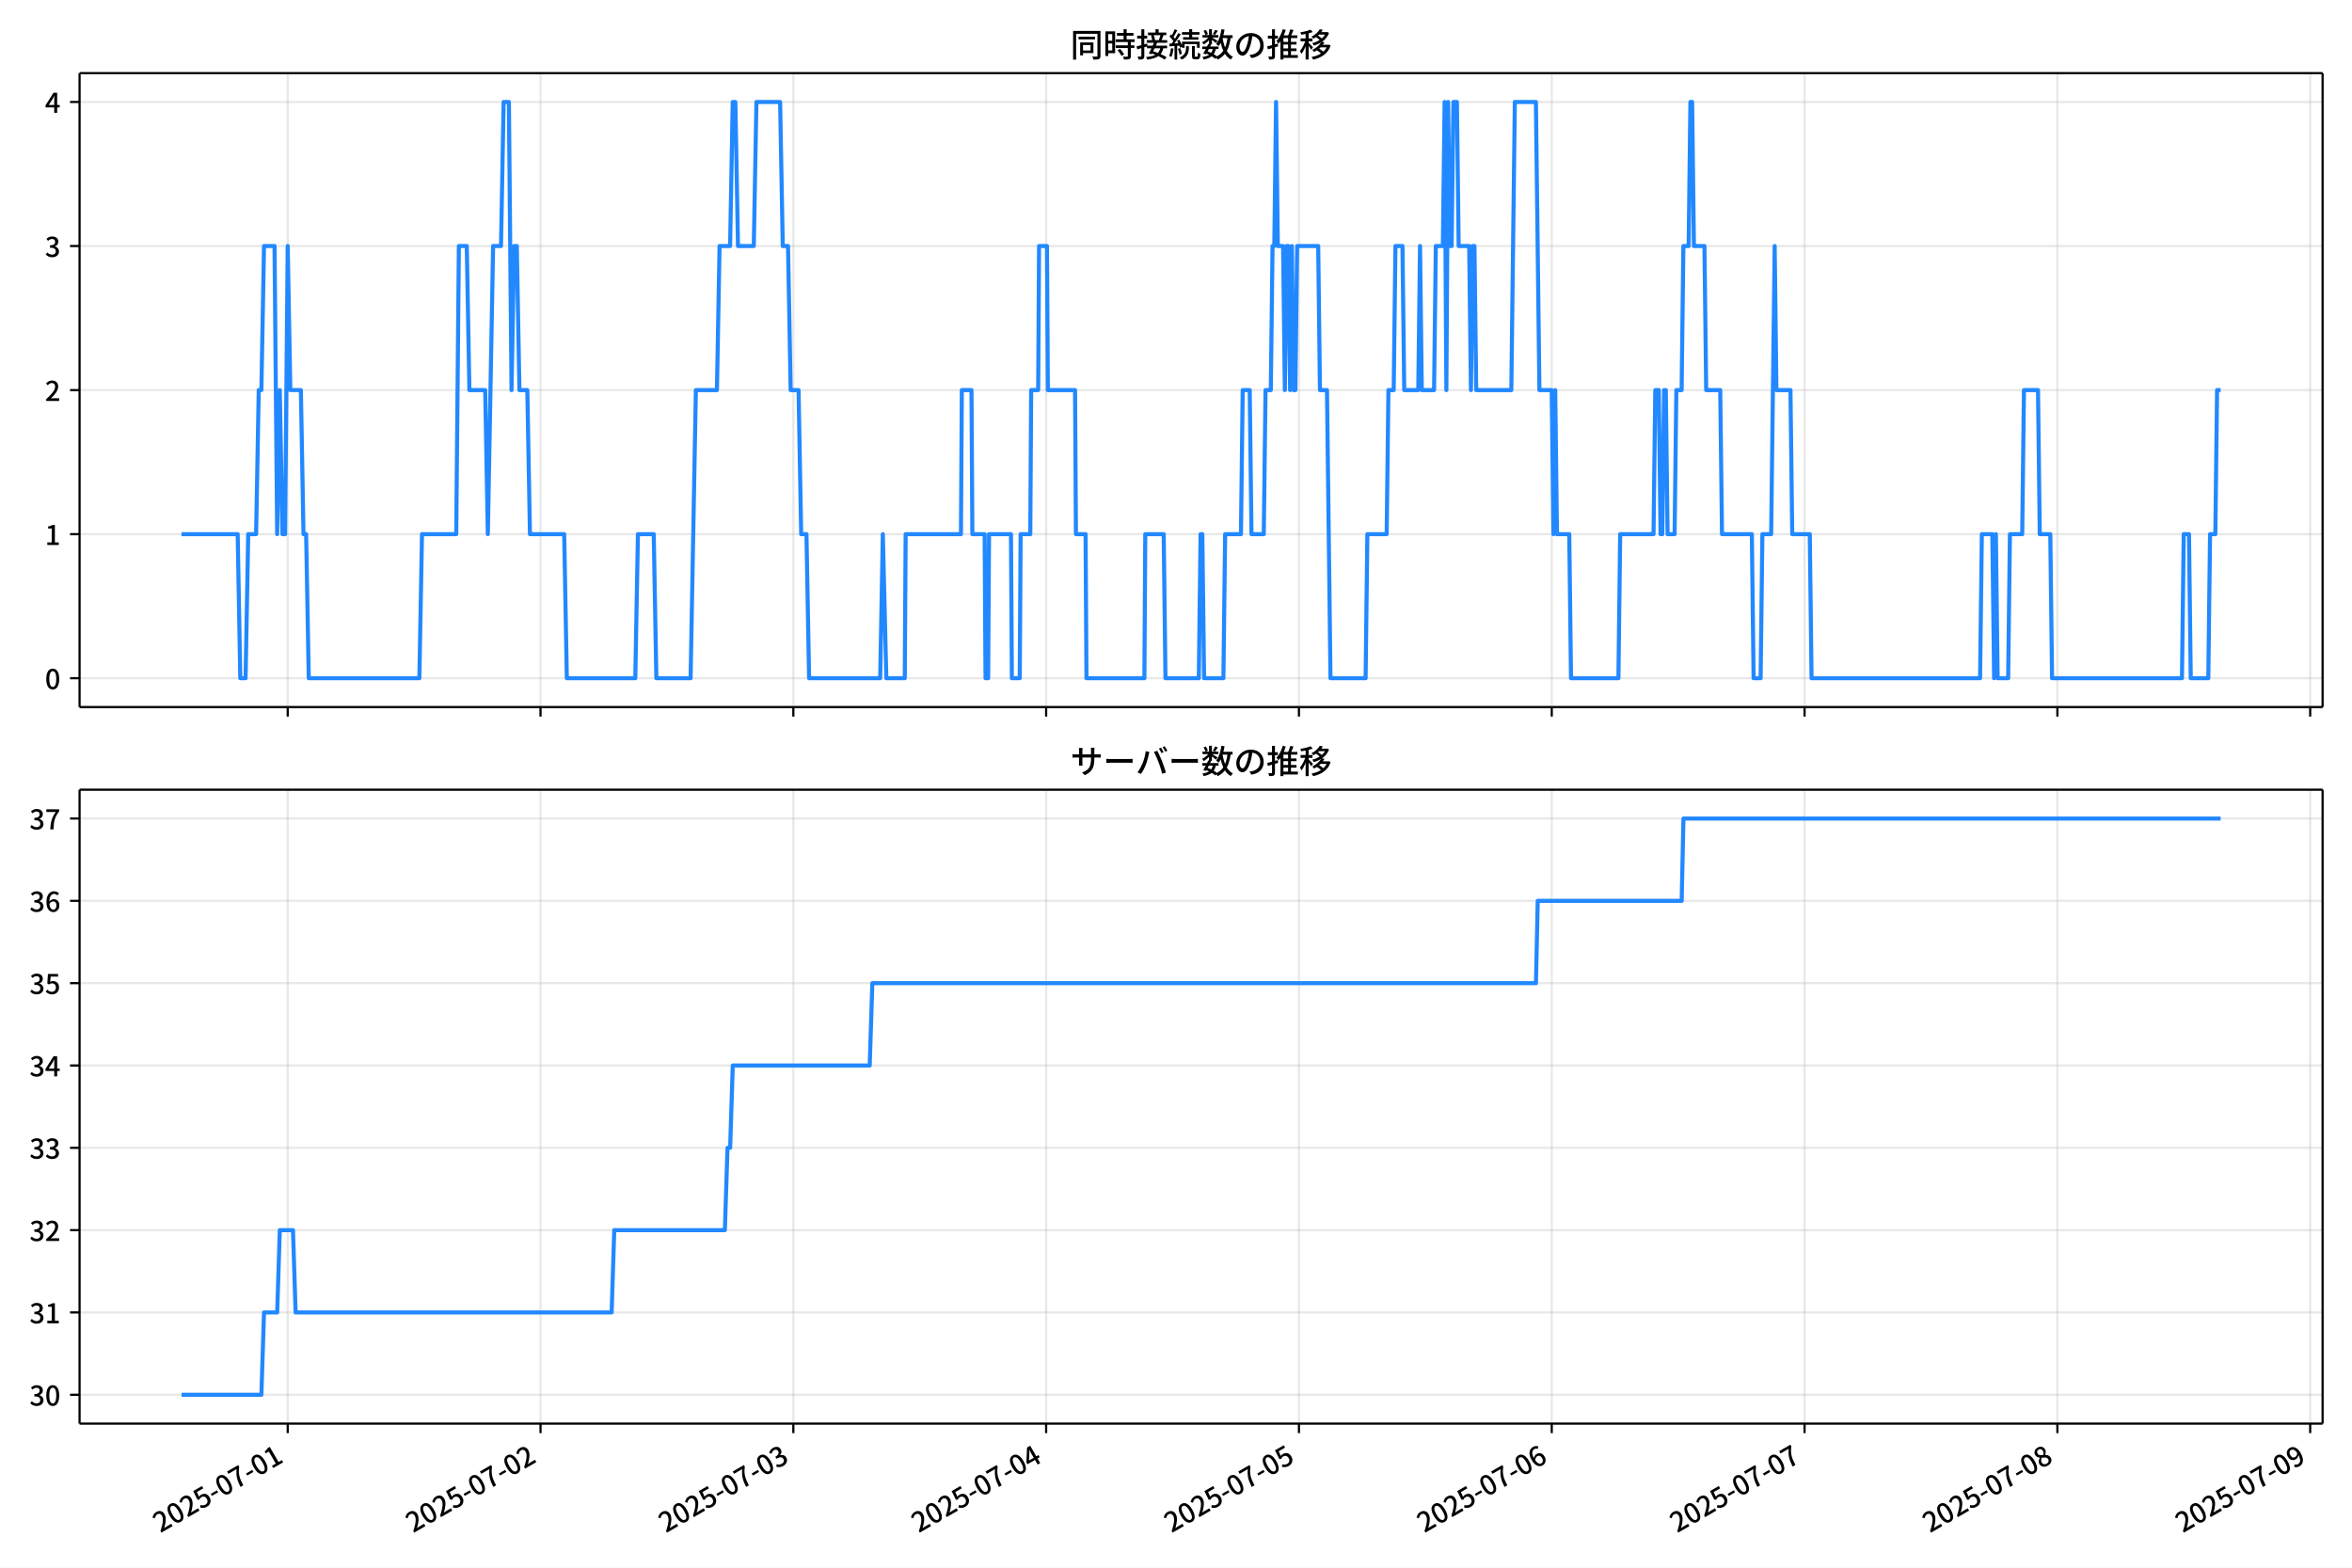
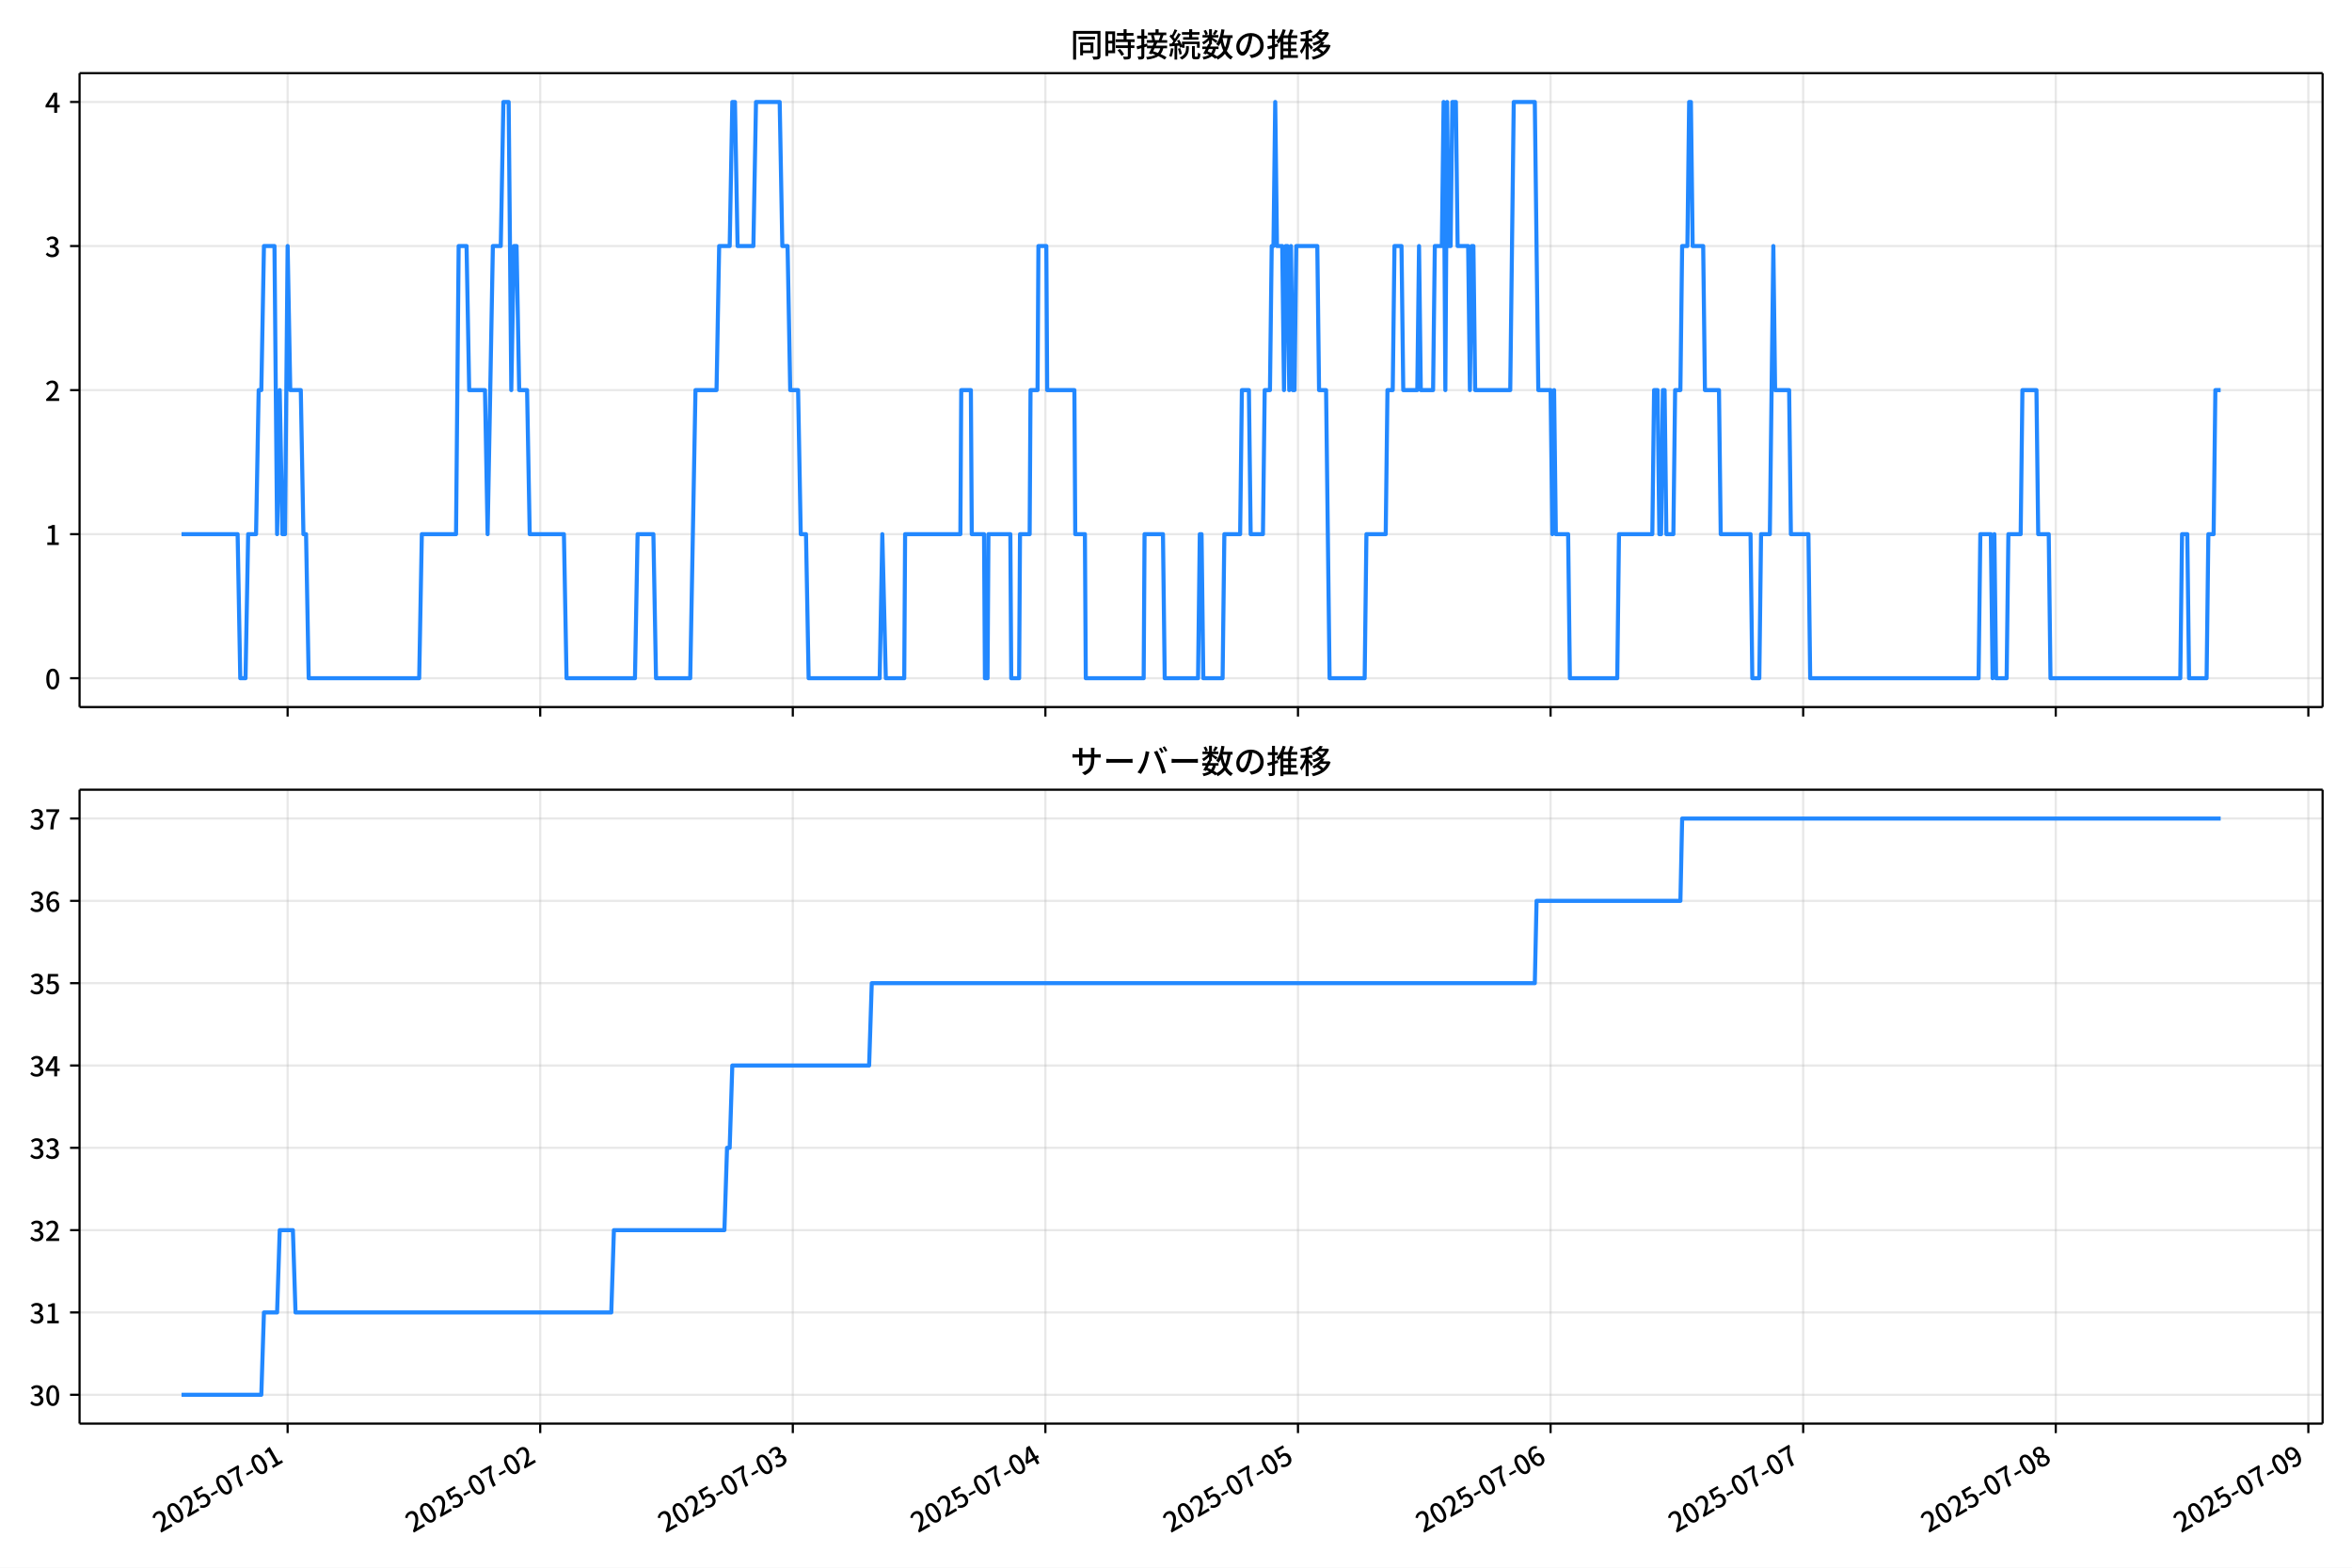
<svg xmlns="http://www.w3.org/2000/svg" xmlns:xlink="http://www.w3.org/1999/xlink" version="1.1" viewBox="0 0 864 576">
  <defs>
    <style type="text/css">*{stroke-linejoin: round; stroke-linecap: butt}</style>
  </defs>
  <g id="aa">
    <g id="ab">
      <path d="m0 576h864v-576h-864z" fill="#fff" />
    </g>
    <g id="ac">
      <g id="ad">
        <path d="m29.23 259.78h823.97v-232.9h-823.97z" fill="#fff" />
      </g>
      <g id="ae">
        <g id="af">
          <g id="ag">
-             <path d="m105.69 259.78v-232.9" clip-path="url(#f)" fill="none" stroke="#b0b0b0" stroke-linecap="square" stroke-opacity=".3" stroke-width=".8" />
+             <path d="m105.66 259.78v-232.9" clip-path="url(#f)" fill="none" stroke="#b0b0b0" stroke-linecap="square" stroke-opacity=".3" stroke-width=".8" />
          </g>
          <g id="ah">
            <defs>
              <path id="d" d="m0 0v3.5" stroke="#000" stroke-width=".8" />
            </defs>
-             <use x="105.691" y="259.778" stroke="#000000" stroke-width=".8" xlink:href="#d" />
+             <use x="105.658" y="259.778" stroke="#000000" stroke-width=".8" xlink:href="#d" />
          </g>
        </g>
        <g id="ai">
          <g id="aj">
-             <path d="m198.56 259.78v-232.9" clip-path="url(#f)" fill="none" stroke="#b0b0b0" stroke-linecap="square" stroke-opacity=".3" stroke-width=".8" />
+             <path d="m198.45 259.78v-232.9" clip-path="url(#f)" fill="none" stroke="#b0b0b0" stroke-linecap="square" stroke-opacity=".3" stroke-width=".8" />
          </g>
          <g id="ak">
-             <use x="198.559" y="259.778" stroke="#000000" stroke-width=".8" xlink:href="#d" />
+             <use x="198.446" y="259.778" stroke="#000000" stroke-width=".8" xlink:href="#d" />
          </g>
        </g>
        <g id="al">
          <g id="am">
-             <path d="m291.43 259.78v-232.9" clip-path="url(#f)" fill="none" stroke="#b0b0b0" stroke-linecap="square" stroke-opacity=".3" stroke-width=".8" />
+             <path d="m291.23 259.78v-232.9" clip-path="url(#f)" fill="none" stroke="#b0b0b0" stroke-linecap="square" stroke-opacity=".3" stroke-width=".8" />
          </g>
          <g id="an">
-             <use x="291.428" y="259.778" stroke="#000000" stroke-width=".8" xlink:href="#d" />
+             <use x="291.234" y="259.778" stroke="#000000" stroke-width=".8" xlink:href="#d" />
          </g>
        </g>
        <g id="ao">
          <g id="ap">
-             <path d="m384.3 259.78v-232.9" clip-path="url(#f)" fill="none" stroke="#b0b0b0" stroke-linecap="square" stroke-opacity=".3" stroke-width=".8" />
+             <path d="m384.02 259.78v-232.9" clip-path="url(#f)" fill="none" stroke="#b0b0b0" stroke-linecap="square" stroke-opacity=".3" stroke-width=".8" />
          </g>
          <g id="aq">
-             <use x="384.296" y="259.778" stroke="#000000" stroke-width=".8" xlink:href="#d" />
+             <use x="384.023" y="259.778" stroke="#000000" stroke-width=".8" xlink:href="#d" />
          </g>
        </g>
        <g id="ar">
          <g id="as">
-             <path d="m477.16 259.78v-232.9" clip-path="url(#f)" fill="none" stroke="#b0b0b0" stroke-linecap="square" stroke-opacity=".3" stroke-width=".8" />
+             <path d="m476.81 259.78v-232.9" clip-path="url(#f)" fill="none" stroke="#b0b0b0" stroke-linecap="square" stroke-opacity=".3" stroke-width=".8" />
          </g>
          <g id="at">
-             <use x="477.164" y="259.778" stroke="#000000" stroke-width=".8" xlink:href="#d" />
+             <use x="476.811" y="259.778" stroke="#000000" stroke-width=".8" xlink:href="#d" />
          </g>
        </g>
        <g id="au">
          <g id="av">
-             <path d="m570.03 259.78v-232.9" clip-path="url(#f)" fill="none" stroke="#b0b0b0" stroke-linecap="square" stroke-opacity=".3" stroke-width=".8" />
+             <path d="m569.6 259.78v-232.9" clip-path="url(#f)" fill="none" stroke="#b0b0b0" stroke-linecap="square" stroke-opacity=".3" stroke-width=".8" />
          </g>
          <g id="aw">
-             <use x="570.033" y="259.778" stroke="#000000" stroke-width=".8" xlink:href="#d" />
+             <use x="569.6" y="259.778" stroke="#000000" stroke-width=".8" xlink:href="#d" />
          </g>
        </g>
        <g id="ax">
          <g id="ay">
-             <path d="m662.9 259.78v-232.9" clip-path="url(#f)" fill="none" stroke="#b0b0b0" stroke-linecap="square" stroke-opacity=".3" stroke-width=".8" />
+             <path d="m662.39 259.78v-232.9" clip-path="url(#f)" fill="none" stroke="#b0b0b0" stroke-linecap="square" stroke-opacity=".3" stroke-width=".8" />
          </g>
          <g id="az">
-             <use x="662.901" y="259.778" stroke="#000000" stroke-width=".8" xlink:href="#d" />
+             <use x="662.388" y="259.778" stroke="#000000" stroke-width=".8" xlink:href="#d" />
          </g>
        </g>
        <g id="ba">
          <g id="bb">
-             <path d="m755.77 259.78v-232.9" clip-path="url(#f)" fill="none" stroke="#b0b0b0" stroke-linecap="square" stroke-opacity=".3" stroke-width=".8" />
+             <path d="m755.18 259.78v-232.9" clip-path="url(#f)" fill="none" stroke="#b0b0b0" stroke-linecap="square" stroke-opacity=".3" stroke-width=".8" />
          </g>
          <g id="bc">
-             <use x="755.769" y="259.778" stroke="#000000" stroke-width=".8" xlink:href="#d" />
+             <use x="755.177" y="259.778" stroke="#000000" stroke-width=".8" xlink:href="#d" />
          </g>
        </g>
        <g id="bd">
          <g id="be">
-             <path d="m848.64 259.78v-232.9" clip-path="url(#f)" fill="none" stroke="#b0b0b0" stroke-linecap="square" stroke-opacity=".3" stroke-width=".8" />
+             <path d="m847.97 259.78v-232.9" clip-path="url(#f)" fill="none" stroke="#b0b0b0" stroke-linecap="square" stroke-opacity=".3" stroke-width=".8" />
          </g>
          <g id="bf">
-             <use x="848.638" y="259.778" stroke="#000000" stroke-width=".8" xlink:href="#d" />
+             <use x="847.965" y="259.778" stroke="#000000" stroke-width=".8" xlink:href="#d" />
          </g>
        </g>
      </g>
      <g id="bg">
        <g id="bh">
          <g id="bi">
            <path d="m29.23 249.19h823.97" clip-path="url(#f)" fill="none" stroke="#b0b0b0" stroke-linecap="square" stroke-opacity=".3" stroke-width=".8" />
          </g>
          <g id="bj">
            <defs>
              <path id="g" d="m0 0h-3.5" stroke="#000" stroke-width=".8" />
            </defs>
            <use x="29.23" y="249.191" stroke="#000000" stroke-width=".8" xlink:href="#g" />
          </g>
          <g id="bk">
            <g transform="translate(16.53 253.18) scale(.1 -.1)">
              <defs>
                <path id="a" transform="scale(.015625)" d="m1830-90q-460 0-806 275-346 276-535 823-188 547-188 1366 0 820 188 1357 189 538 535 803 346 266 806 266 461 0 800-269 340-269 528-803 189-534 189-1354 0-819-189-1366-188-547-528-823-339-275-800-275zm0 589q237 0 422 185 186 186 288 599 103 413 103 1091 0 679-103 1082-102 403-288 582-185 180-422 180-236 0-422-180-186-179-292-582-105-403-105-1082 0-678 105-1091 106-413 292-599 186-185 422-185z" />
              </defs>
              <use xlink:href="#a" />
            </g>
          </g>
        </g>
        <g id="bl">
          <g id="bm">
            <path d="m29.23 196.26h823.97" clip-path="url(#f)" fill="none" stroke="#b0b0b0" stroke-linecap="square" stroke-opacity=".3" stroke-width=".8" />
          </g>
          <g id="bn">
            <use x="29.23" y="196.26" stroke="#000000" stroke-width=".8" xlink:href="#g" />
          </g>
          <g id="bo">
            <g transform="translate(16.53 200.25) scale(.1 -.1)">
              <defs>
                <path id="l" transform="scale(.015625)" d="m544 0v608h1037v3277h-845v467q333 58 579 147 247 90 451 218h557v-4109h915v-608h-2694z" />
              </defs>
              <use xlink:href="#l" />
            </g>
          </g>
        </g>
        <g id="bp">
          <g id="bq">
            <path d="m29.23 143.33h823.97" clip-path="url(#f)" fill="none" stroke="#b0b0b0" stroke-linecap="square" stroke-opacity=".3" stroke-width=".8" />
          </g>
          <g id="br">
            <use x="29.23" y="143.329" stroke="#000000" stroke-width=".8" xlink:href="#g" />
          </g>
          <g id="bs">
            <g transform="translate(16.53 147.31) scale(.1 -.1)">
              <defs>
                <path id="b" transform="scale(.015625)" d="m282 0v429q697 621 1164 1136 468 515 701 956 234 442 234 826 0 256-87 451-86 196-262 301-176 106-445 106-275 0-506-151-230-150-422-368l-416 410q301 333 637 518 336 186 803 186 429 0 749-176t496-493 176-745q0-455-224-919t-615-935q-390-470-889-950 186 20 394 36t374 16h1184v-634h-3046z" />
              </defs>
              <use xlink:href="#b" />
            </g>
          </g>
        </g>
        <g id="bt">
          <g id="bu">
            <path d="m29.23 90.398h823.97" clip-path="url(#f)" fill="none" stroke="#b0b0b0" stroke-linecap="square" stroke-opacity=".3" stroke-width=".8" />
          </g>
          <g id="bv">
            <use x="29.23" y="90.398" stroke="#000000" stroke-width=".8" xlink:href="#g" />
          </g>
          <g id="bw">
            <g transform="translate(16.53 94.383) scale(.1 -.1)">
              <defs>
                <path id="j" transform="scale(.015625)" d="m1715-90q-371 0-656 90t-503 240q-217 150-377 323l359 474q211-205 479-359 269-153 634-153 269 0 467 92 199 93 311 266t112 423q0 256-125 451t-429 300q-304 106-835 106v551q467 0 732 105 266 106 384 291 119 186 119 423 0 307-192 489-192 183-531 183-269 0-503-119-233-118-438-316l-384 460q282 256 614 413 333 157 737 157 422 0 748-144 327-144 512-413 186-269 186-659 0-403-221-685-221-281-592-422v-26q269-70 490-227t349-400 128-557q0-422-215-726-214-304-573-468-358-163-787-163z" />
              </defs>
              <use xlink:href="#j" />
            </g>
          </g>
        </g>
        <g id="bx">
          <g id="by">
            <path d="m29.23 37.466h823.97" clip-path="url(#f)" fill="none" stroke="#b0b0b0" stroke-linecap="square" stroke-opacity=".3" stroke-width=".8" />
          </g>
          <g id="bz">
            <use x="29.23" y="37.466" stroke="#000000" stroke-width=".8" xlink:href="#g" />
          </g>
          <g id="ca">
            <g transform="translate(16.53 41.451) scale(.1 -.1)">
              <defs>
                <path id="k" transform="scale(.015625)" d="m2170 0v3072q0 192 12 457 13 266 20 458h-26q-90-179-183-365-92-185-195-364l-921-1415h2579v-576h-3328v493l1875 2957h858v-4717h-691z" />
              </defs>
              <use xlink:href="#k" />
            </g>
          </g>
        </g>
      </g>
      <g id="cb">
-         <path d="m66.683 196.26h20.628l.967 52.931h1.935l.967-52.931h2.902l.967-52.931h.967l.967-52.931h3.869l.967 105.86.967-52.931.967 52.931h.967l.967-105.86.967 52.931h3.869l.967 52.931h.967l.967 52.931h40.63l.967-52.931h12.576l.967-105.86h2.902l.967 52.931h5.804l.967 52.931 1.935-105.86h2.902l.967-52.931h1.935l.967 105.86.967-52.931h.967l.967 52.931h2.902l.967 52.931h12.576l.967 52.931h25.152l.967-52.931h5.804l.967 52.931h12.576l1.935-105.86h7.739l.967-52.931h3.869l.967-52.931h.967l.967 52.931h5.804l.967-52.931h8.706l.967 52.931h1.935l.967 52.931h2.902l.967 52.931h1.935l.967 52.931h26.119l.967-52.931 1.29 52.931h6.772l.322-52.931h20.315l.322-52.931h3.547l.322 52.931h4.514l.322 52.931h.967l.322-52.931h8.062l.322 52.931h2.902l.322-52.931h3.547l.322-52.931h2.58l.322-52.931h2.902l.322 52.931h9.996l.322 52.931h3.547l.322 52.931h21.282l.322-52.931h6.772l.645 52.931h12.253l.645-52.931h.645l.645 52.931h7.094l.645-52.931h5.804l.645-52.931h2.58l.645 52.931h4.514l.645-52.931h1.935l.645-52.931h.645l.645-52.931.645 52.931h1.935l.645 52.931.645-52.931h.645l.645 52.931.645-52.931.645 52.931h.645l.645-52.931h7.739l.645 52.931h2.58l1.29 105.86h12.898l.645-52.931h7.094l.645-52.931h1.935l.645-52.931h2.58l.645 52.931h5.159l.645-52.931.645 52.931h4.514l.645-52.931h2.58l.645-52.931.645 105.86.645-105.86.645 52.931h.645l.645-52.931h1.29l.645 52.931h3.869l.645 52.931.645-52.931h.645l.645 52.931h12.898l1.29-105.86h7.739l1.29 105.86h4.514l.645 52.931.645-52.931.645 52.931h4.514l.645 52.931h17.413l.645-52.931h12.253l.645-52.931h1.29l.645 52.931h.645l.645-52.931h.645l.645 52.931h2.58l.645-52.931h1.935l.645-52.931h1.935l.645-52.931h.645l.645 52.931h3.869l.645 52.931h5.159l.645 52.931h10.964l.645 52.931h2.58l.645-52.931h3.225l1.29-105.86.645 52.931h5.159l.645 52.931h6.449l.645 52.931h61.912l.645-52.931h3.869l.645 52.931.645-52.931.645 52.931h3.869l.645-52.931h4.514l.645-52.931h5.159l.645 52.931h3.869l.645 52.931h47.724l.645-52.931h1.935l.645 52.931h6.449l.645-52.931h1.935l.645-52.931h1.29v0" clip-path="url(#f)" fill="none" stroke="#28f" stroke-linecap="square" stroke-width="1.5" />
+         <path d="m66.683 196.26h20.61l.967 52.931h1.933l.967-52.931h2.9l.967-52.931h.967l.967-52.931h3.866l.967 105.86.967-52.931.967 52.931h.967l.967-105.86.967 52.931h3.866l.967 52.931h.967l.967 52.931h40.595l.967-52.931h12.565l.967-105.86h2.9l.967 52.931h5.799l.967 52.931 1.933-105.86h2.9l.967-52.931h1.933l.967 105.86.967-52.931h.967l.967 52.931h2.9l.967 52.931h12.565l.967 52.931h25.13l.967-52.931h5.799l.967 52.931h12.565l1.933-105.86h7.732l.967-52.931h3.866l.967-52.931h.967l.967 52.931h5.799l.967-52.931h8.699l.967 52.931h1.933l.967 52.931h2.9l.967 52.931h1.933l.967 52.931h26.097l.967-52.931 1.289 52.931h6.766l.322-52.931h20.297l.322-52.931h3.544l.322 52.931h4.511l.322 52.931h.967l.322-52.931h8.055l.322 52.931h2.9l.322-52.931h3.544l.322-52.931h2.578l.322-52.931h2.9l.322 52.931h9.988l.322 52.931h3.544l.322 52.931h21.264l.322-52.931h6.766l.644 52.931h12.243l.644-52.931h.644l.644 52.931h7.088l.644-52.931h5.799l.644-52.931h2.578l.644 52.931h4.511l.644-52.931h1.933l.644-52.931h.644l.644-52.931.644 52.931h1.933l.644 52.931.644-52.931h.644l.644 52.931.644-52.931.644 52.931h.644l.644-52.931h7.732l.644 52.931h2.578l1.289 105.86h12.887l.644-52.931h7.088l.644-52.931h1.933l.644-52.931h2.578l.644 52.931h5.155l.644-52.931.644 52.931h4.511l.644-52.931h2.578l.644-52.931.644 105.86.644-105.86.644 52.931h.644l.644-52.931h1.289l.644 52.931h3.866l.644 52.931.644-52.931h.644l.644 52.931h12.887l1.289-105.86h7.732l1.289 105.86h4.511l.644 52.931.644-52.931.644 52.931h4.511l.644 52.931h17.398l.644-52.931h12.243l.644-52.931h1.289l.644 52.931h.644l.644-52.931h.644l.644 52.931h2.578l.644-52.931h1.933l.644-52.931h1.933l.644-52.931h.644l.644 52.931h3.866l.644 52.931h5.155l.644 52.931h10.954l.644 52.931h2.578l.644-52.931h3.222l1.289-105.86.644 52.931h5.155l.644 52.931h6.444l.644 52.931h61.859l.644-52.931h3.866l.644 52.931.644-52.931.644 52.931h3.866l.644-52.931h4.511l.644-52.931h5.155l.644 52.931h3.866l.644 52.931h47.683l.644-52.931h1.933l.644 52.931h6.444l.644-52.931h1.933l.644-52.931h1.933v0" clip-path="url(#f)" fill="none" stroke="#28f" stroke-linecap="square" stroke-width="1.5" />
      </g>
      <g id="cc">
        <path d="m29.23 259.78v-232.9" fill="none" stroke="#000" stroke-linecap="square" stroke-width=".8" />
      </g>
      <g id="cd">
        <path d="m853.2 259.78v-232.9" fill="none" stroke="#000" stroke-linecap="square" stroke-width=".8" />
      </g>
      <g id="ce">
        <path d="m29.23 259.78h823.97" fill="none" stroke="#000" stroke-linecap="square" stroke-width=".8" />
      </g>
      <g id="cf">
        <path d="m29.23 26.88h823.97" fill="none" stroke="#000" stroke-linecap="square" stroke-width=".8" />
      </g>
      <g id="cg">
        <g transform="translate(393.22 20.88) scale(.12 -.12)">
          <defs>
            <path id="v" transform="scale(.015625)" d="m1587 3936h3232v-518h-3232v518zm320-1114h557v-2534h-557v2534zm301 0h2291v-2086h-2291v512h1734v1069h-1734v505zm-1683 2260h5113v-570h-4524v-5056h-589v5626zm4768 0h595v-4896q0-250-67-397t-227-218q-160-77-426-96t-675-19q-13 83-45 192t-77 218q-45 108-89 185 281-13 527-13 247 0 330 0 83 7 118 42 36 35 36 112v4890z" />
            <path id="t" transform="scale(.015625)" d="m2714 4672h3238v-525h-3238v525zm-244-1235h3712v-538h-3712v538zm20-1184h3635v-531h-3635v531zm1523 3155h595v-2310h-595v2310zm832-2451h589v-2823q0-230-61-364-61-135-227-199-167-70-423-86t-633-16q-20 121-78 285-57 163-121 284 275-6 509-9t310-3q77 6 106 28 29 23 29 93v2810zm-2023-1677 487 282q153-160 313-352t294-381q135-189 206-343l-519-313q-64 153-189 348-124 196-278 394-154 199-314 365zm-2086 3718h1619v-4281h-1619v544h1056v3187h-1056v550zm32-1843h1293v-537h-1293v537zm-320 1843h563v-4832h-563v4832z" />
            <path id="u" transform="scale(.015625)" d="m3866 5408h614v-870h-614v870zm-1479-653h3597v-518h-3597v518zm-230-1485h4e3v-518h-4e3v518zm825 922 519 102q64-160 121-342 58-182 96-352 39-170 45-304l-544-128q-6 134-42 313-35 180-83 365-48 186-112 346zm1856 109 589-71q-96-275-202-557-105-281-195-486l-518 77q58 147 122 329 64 183 118 372t86 336zm-2643-2106h3943v-518h-3943v518zm1408 685 602-115q-167-371-362-784t-390-797-362-685l-525 179q160 288 346 666t368 784 323 752zm-659-2157 358 403q352-102 733-240 381-137 752-304 371-166 697-336 327-169 558-329l-384-461q-218 160-532 336-313 176-685 345-371 170-755 323-384 154-742 263zm1894 1114 583-71q-122-550-353-944-230-393-604-662t-922-435q-547-167-1296-269-25 128-93 269-67 141-137 230 678 64 1168 192t819 349q330 221 531 550 202 330 304 791zm-4684 217q396 90 953 240 557 151 1120 311l77-544q-525-154-1053-311-528-156-963-284l-134 588zm121 2093h1965v-563h-1965v563zm819 1248h576v-5229q0-236-51-374t-192-208q-141-77-355-99-214-23-541-16-13 115-64 288t-109 294q205-6 381-6t234 0q64 0 92 28 29 29 29 93v5229z" />
            <path id="s" transform="scale(.015625)" d="m4058 5408h595v-1798h-595v1798zm-1415-563h3443v-499h-3443v499zm231-992h3008v-499h-3008v499zm-224-877h3475v-1203h-531v729h-2432v-729h-512v1203zm1964-877h551v-1881q0-122 22-157 23-35 106-35 25 0 92 0 68 0 135 0t99 0q51 0 83 54t45 224 19 515q90-70 234-131t259-93q-19-429-83-662-64-234-183-326-118-93-316-93-39 0-103 0t-134 0-138 0q-67 0-99 0-237 0-365 64t-176 218q-48 153-48 422v1881zm-1164-6h550v-455q0-243-48-528-48-284-186-579-137-294-409-572-272-279-727-503-70 90-192 208-121 118-230 195 416 205 665 438 250 234 371 474 122 240 164 467 42 228 42 413v442zm-2240 3309 524-192q-121-244-259-503-137-259-275-496t-259-416l-410 173q122 186 246 438 125 253 240 515 116 263 193 481zm716-743 500-230q-224-359-496-756-272-396-548-764-275-368-518-650l-358 205q179 211 377 483 199 272 387 569 189 298 358 592 170 295 298 551zm-1721-665 307 403q166-154 339-340 173-185 320-364t224-327l-326-460q-77 160-218 348-141 189-314 384-172 196-332 356zm1485-832 435 179q128-211 249-458 122-246 215-474 93-227 137-412l-473-211q-32 185-119 422-86 237-201 486-115 250-243 468zm-1530-583q422 26 998 54 576 29 1184 68l7-499q-570-45-1127-84-556-38-992-70l-70 531zm1702-992 436 135q121-276 214-596t118-556l-454-148q-26 237-112 563-86 327-202 602zm-1363 109 499-83q-57-455-163-897-105-441-253-748-51 32-134 73-83 42-170 83-86 42-144 62 148 294 234 697t131 813zm691 627h525v-2861h-525v2861z" />
            <path id="n" transform="scale(.015625)" d="m224 2022h3187v-499h-3187v499zm51 2247h3111v-487h-3111v487zm1127-1735 563-121q-154-320-333-672t-352-679q-173-326-326-582l-532 173q148 243 324 566t345 669q170 346 311 646zm934-832 563-64q-89-480-262-838t-461-614-701-432-976-298q-25 128-99 269t-157 237q659 102 1085 303 426 202 666 554t342 883zm422 3597 519-211q-147-218-298-436-150-217-278-377l-403 186q121 173 252 413 132 240 208 425zm-1203 109h563v-2957h-563v2957zm-1075-320 448 186q134-192 246-420 112-227 157-393l-467-211q-38 172-147 406t-237 432zm1094-1050 397-236q-160-263-400-529-240-265-519-489-278-224-553-378-51 103-141 237-89 135-179 218 269 109 534 294 266 186 493 416 228 231 368 467zm487-204q83-45 246-145 163-99 352-211t346-211 221-150l-327-423q-83 77-230 198-147 122-317 253-170 132-327 250-156 119-259 189l295 250zm1798 396h2311v-556h-2311v556zm115 1178 615-90q-103-640-263-1235t-384-1101q-224-505-512-889-44 57-134 134t-186 157-166 125q275 339 473 796 199 458 340 995 141 538 217 1108zm1223-1510 614-58q-147-1101-445-1940-297-838-813-1443-515-604-1321-1014-26 71-90 177-64 105-134 208-70 102-128 159 742 346 1212 880 471 535 730 1290 260 755 375 1741zm-1005-135q134-851 387-1597 253-745 659-1305 407-560 1002-874-70-57-154-150-83-93-154-189-70-96-121-179-633 371-1056 988-422 618-688 1434-265 816-425 1783l550 89zm-3309-3065 327 416q377-148 754-330 378-182 701-378 324-195 548-368l-416-435q-211 179-519 378-307 198-666 383-358 186-729 334z" />
            <path id="r" transform="scale(.015625)" d="m3686 4378q-64-493-163-1041-99-547-265-1084-192-653-432-1104t-522-688-595-237q-320 0-596 221-275 221-448 621-172 400-172 931 0 537 220 1017 221 480 611 851 391 372 909 583 519 211 1121 211 576 0 1040-186 464-185 793-515 330-329 502-771 173-441 173-941 0-672-278-1194-278-521-816-851-538-329-1318-444l-378 601q166 20 307 42t263 48q307 70 585 217 279 148 496 375 218 227 342 534 125 308 125 692t-122 713q-121 330-358 573-236 243-582 380-346 138-781 138-525 0-935-186-409-185-694-489-284-304-432-656-147-352-147-678 0-365 89-605 90-240 224-355 135-115 276-115t288 144 297 457q151 314 298 800 147 461 246 982 100 522 145 1021l684-12z" />
            <path id="o" transform="scale(.015625)" d="m2995 2925h2893v-519h-2893v519zm0-1280h2893v-519h-2893v519zm-64-1299h3232v-557h-3232v557zm1312 3577h563v-3763h-563v3763zm429 1466 634-141q-154-390-340-794-185-403-339-684l-512 140q103 199 208 458 106 259 195 528 90 269 154 493zm-1472 25 582-147q-153-518-371-1018-217-499-483-931t-573-758q-38 64-109 160-70 96-147 198-77 103-141 160 416 416 733 1034t509 1302zm128-1203h2720v-537h-2720v-4205h-582v4422l313 320h269zm-3174-2157q396 90 953 240 557 151 1120 311l77-544q-525-154-1053-311-528-156-963-284l-134 588zm121 2093h1965v-563h-1965v563zm819 1248h576v-5229q0-236-51-374t-192-208q-141-77-355-99-214-23-541-16-13 115-64 288t-109 294q205-6 381-6t234 0q64 0 92 28 29 29 29 93v5229z" />
            <path id="m" transform="scale(.015625)" d="m4051 5402 595-109q-281-493-729-941t-1107-806q-39 64-106 144t-141 153q-73 74-137 119 608 288 1011 678t614 762zm-77-557h1511v-493h-1863l352 493zm1293 0h109l109 25 384-179q-192-505-496-905t-695-701q-390-301-845-519-454-217-947-358-44 109-137 253t-176 227q448 109 867 294 419 186 777 445 359 259 631 592t419 730v96zm-1990-954 377 307q167-96 336-218 170-121 320-249 151-128 247-237l-397-332q-90 108-237 236t-317 259q-169 132-329 234zm1107-934 595-109q-307-538-803-1031-496-492-1232-876-38 64-102 144t-138 156q-74 77-138 116 455 217 807 483t604 554q253 288 407 563zm-90-589h1460v-506h-1818l358 506zm1268 0h121l109 26 384-167q-192-614-531-1075t-787-794q-448-332-983-553-534-221-1129-355-45 115-132 269-86 153-176 249 551 96 1043 285 493 189 903 473 410 285 714 669t464 883v90zm-2132-1056 410 339q186-102 384-237 198-134 371-275t282-269l-435-371q-103 128-270 272-166 144-361 288t-381 253zm-2150 3533h589v-5376h-589v5376zm-992-1242h2336v-569h-2336v569zm1024-224 365-160q-96-339-231-707-134-368-291-727-157-358-336-672-179-313-365-537-44 128-134 291t-160 272q173 192 339 457 167 266 323 570 157 304 282 618t208 595zm941 1946 416-467q-314-122-695-221-380-99-784-173-403-74-780-131-20 102-71 236-51 135-102 231 358 58 732 138 375 80 711 179t573 208zm-397-2579q58-45 179-170 122-125 266-266 144-140 259-265t160-183l-352-473q-58 102-157 255-99 154-218 317-118 164-227 311-108 147-185 237l275 237z" />
          </defs>
          <use xlink:href="#v" />
          <use transform="translate(100)" xlink:href="#t" />
          <use transform="translate(200)" xlink:href="#u" />
          <use transform="translate(300)" xlink:href="#s" />
          <use transform="translate(400)" xlink:href="#n" />
          <use transform="translate(500)" xlink:href="#r" />
          <use transform="translate(600)" xlink:href="#o" />
          <use transform="translate(700)" xlink:href="#m" />
        </g>
      </g>
    </g>
    <g id="ch">
      <g id="ci">
        <path d="m29.23 523.06h823.97v-232.9h-823.97z" fill="#fff" />
      </g>
      <g id="cj">
        <g id="ck">
          <g id="cl">
-             <path d="m105.69 523.06v-232.9" clip-path="url(#c)" fill="none" stroke="#b0b0b0" stroke-linecap="square" stroke-opacity=".3" stroke-width=".8" />
+             <path d="m105.66 523.06v-232.9" clip-path="url(#c)" fill="none" stroke="#b0b0b0" stroke-linecap="square" stroke-opacity=".3" stroke-width=".8" />
          </g>
          <g id="cm">
-             <use x="105.691" y="523.055" stroke="#000000" stroke-width=".8" xlink:href="#d" />
+             <use x="105.658" y="523.055" stroke="#000000" stroke-width=".8" xlink:href="#d" />
          </g>
          <g id="cn">
-             <g transform="translate(58.902 563.33) rotate(-30) scale(.1 -.1)">
+             <g transform="translate(58.868 563.33) rotate(-30) scale(.1 -.1)">
              <defs>
                <path id="i" transform="scale(.015625)" d="m1715-90q-365 0-653 90t-506 237q-217 147-383 307l352 480q134-134 294-246t361-183q202-70 452-70 262 0 473 118 212 119 333 346 122 227 122 541 0 460-247 716-246 256-649 256-224 0-384-64t-365-198l-365 237 141 2240h2387v-627h-1747l-109-1204q154 77 307 118 154 42 340 42 397 0 723-160t518-490q192-329 192-847 0-519-224-887t-586-560q-361-192-777-192z" />
                <path id="e" transform="scale(.015625)" d="m301 1536v544h1689v-544h-1689z" />
                <path id="h" transform="scale(.015625)" d="m1235 0q32 646 109 1187t224 1024 384 941 576 938h-2208v627h3027v-455q-409-512-665-989-256-476-397-969t-205-1053-90-1251h-755z" />
              </defs>
              <use xlink:href="#b" />
              <use transform="translate(57)" xlink:href="#a" />
              <use transform="translate(114)" xlink:href="#b" />
              <use transform="translate(171)" xlink:href="#i" />
              <use transform="translate(228)" xlink:href="#e" />
              <use transform="translate(263.7)" xlink:href="#a" />
              <use transform="translate(320.7)" xlink:href="#h" />
              <use transform="translate(377.7)" xlink:href="#e" />
              <use transform="translate(413.4)" xlink:href="#a" />
              <use transform="translate(470.4)" xlink:href="#l" />
            </g>
          </g>
        </g>
        <g id="co">
          <g id="cp">
-             <path d="m198.56 523.06v-232.9" clip-path="url(#c)" fill="none" stroke="#b0b0b0" stroke-linecap="square" stroke-opacity=".3" stroke-width=".8" />
+             <path d="m198.45 523.06v-232.9" clip-path="url(#c)" fill="none" stroke="#b0b0b0" stroke-linecap="square" stroke-opacity=".3" stroke-width=".8" />
          </g>
          <g id="cq">
-             <use x="198.559" y="523.055" stroke="#000000" stroke-width=".8" xlink:href="#d" />
+             <use x="198.446" y="523.055" stroke="#000000" stroke-width=".8" xlink:href="#d" />
          </g>
          <g id="cr">
-             <g transform="translate(151.77 563.33) rotate(-30) scale(.1 -.1)">
+             <g transform="translate(151.66 563.33) rotate(-30) scale(.1 -.1)">
              <use xlink:href="#b" />
              <use transform="translate(57)" xlink:href="#a" />
              <use transform="translate(114)" xlink:href="#b" />
              <use transform="translate(171)" xlink:href="#i" />
              <use transform="translate(228)" xlink:href="#e" />
              <use transform="translate(263.7)" xlink:href="#a" />
              <use transform="translate(320.7)" xlink:href="#h" />
              <use transform="translate(377.7)" xlink:href="#e" />
              <use transform="translate(413.4)" xlink:href="#a" />
              <use transform="translate(470.4)" xlink:href="#b" />
            </g>
          </g>
        </g>
        <g id="cs">
          <g id="ct">
-             <path d="m291.43 523.06v-232.9" clip-path="url(#c)" fill="none" stroke="#b0b0b0" stroke-linecap="square" stroke-opacity=".3" stroke-width=".8" />
+             <path d="m291.23 523.06v-232.9" clip-path="url(#c)" fill="none" stroke="#b0b0b0" stroke-linecap="square" stroke-opacity=".3" stroke-width=".8" />
          </g>
          <g id="cu">
-             <use x="291.428" y="523.055" stroke="#000000" stroke-width=".8" xlink:href="#d" />
+             <use x="291.234" y="523.055" stroke="#000000" stroke-width=".8" xlink:href="#d" />
          </g>
          <g id="cv">
-             <g transform="translate(244.64 563.33) rotate(-30) scale(.1 -.1)">
+             <g transform="translate(244.44 563.33) rotate(-30) scale(.1 -.1)">
              <use xlink:href="#b" />
              <use transform="translate(57)" xlink:href="#a" />
              <use transform="translate(114)" xlink:href="#b" />
              <use transform="translate(171)" xlink:href="#i" />
              <use transform="translate(228)" xlink:href="#e" />
              <use transform="translate(263.7)" xlink:href="#a" />
              <use transform="translate(320.7)" xlink:href="#h" />
              <use transform="translate(377.7)" xlink:href="#e" />
              <use transform="translate(413.4)" xlink:href="#a" />
              <use transform="translate(470.4)" xlink:href="#j" />
            </g>
          </g>
        </g>
        <g id="cw">
          <g id="cx">
-             <path d="m384.3 523.06v-232.9" clip-path="url(#c)" fill="none" stroke="#b0b0b0" stroke-linecap="square" stroke-opacity=".3" stroke-width=".8" />
+             <path d="m384.02 523.06v-232.9" clip-path="url(#c)" fill="none" stroke="#b0b0b0" stroke-linecap="square" stroke-opacity=".3" stroke-width=".8" />
          </g>
          <g id="cy">
-             <use x="384.296" y="523.055" stroke="#000000" stroke-width=".8" xlink:href="#d" />
+             <use x="384.023" y="523.055" stroke="#000000" stroke-width=".8" xlink:href="#d" />
          </g>
          <g id="cz">
-             <g transform="translate(337.51 563.33) rotate(-30) scale(.1 -.1)">
+             <g transform="translate(337.23 563.33) rotate(-30) scale(.1 -.1)">
              <use xlink:href="#b" />
              <use transform="translate(57)" xlink:href="#a" />
              <use transform="translate(114)" xlink:href="#b" />
              <use transform="translate(171)" xlink:href="#i" />
              <use transform="translate(228)" xlink:href="#e" />
              <use transform="translate(263.7)" xlink:href="#a" />
              <use transform="translate(320.7)" xlink:href="#h" />
              <use transform="translate(377.7)" xlink:href="#e" />
              <use transform="translate(413.4)" xlink:href="#a" />
              <use transform="translate(470.4)" xlink:href="#k" />
            </g>
          </g>
        </g>
        <g id="da">
          <g id="db">
-             <path d="m477.16 523.06v-232.9" clip-path="url(#c)" fill="none" stroke="#b0b0b0" stroke-linecap="square" stroke-opacity=".3" stroke-width=".8" />
+             <path d="m476.81 523.06v-232.9" clip-path="url(#c)" fill="none" stroke="#b0b0b0" stroke-linecap="square" stroke-opacity=".3" stroke-width=".8" />
          </g>
          <g id="dc">
-             <use x="477.164" y="523.055" stroke="#000000" stroke-width=".8" xlink:href="#d" />
+             <use x="476.811" y="523.055" stroke="#000000" stroke-width=".8" xlink:href="#d" />
          </g>
          <g id="dd">
-             <g transform="translate(430.37 563.33) rotate(-30) scale(.1 -.1)">
+             <g transform="translate(430.02 563.33) rotate(-30) scale(.1 -.1)">
              <use xlink:href="#b" />
              <use transform="translate(57)" xlink:href="#a" />
              <use transform="translate(114)" xlink:href="#b" />
              <use transform="translate(171)" xlink:href="#i" />
              <use transform="translate(228)" xlink:href="#e" />
              <use transform="translate(263.7)" xlink:href="#a" />
              <use transform="translate(320.7)" xlink:href="#h" />
              <use transform="translate(377.7)" xlink:href="#e" />
              <use transform="translate(413.4)" xlink:href="#a" />
              <use transform="translate(470.4)" xlink:href="#i" />
            </g>
          </g>
        </g>
        <g id="de">
          <g id="df">
-             <path d="m570.03 523.06v-232.9" clip-path="url(#c)" fill="none" stroke="#b0b0b0" stroke-linecap="square" stroke-opacity=".3" stroke-width=".8" />
+             <path d="m569.6 523.06v-232.9" clip-path="url(#c)" fill="none" stroke="#b0b0b0" stroke-linecap="square" stroke-opacity=".3" stroke-width=".8" />
          </g>
          <g id="dg">
-             <use x="570.033" y="523.055" stroke="#000000" stroke-width=".8" xlink:href="#d" />
+             <use x="569.6" y="523.055" stroke="#000000" stroke-width=".8" xlink:href="#d" />
          </g>
          <g id="dh">
-             <g transform="translate(523.24 563.33) rotate(-30) scale(.1 -.1)">
+             <g transform="translate(522.81 563.33) rotate(-30) scale(.1 -.1)">
              <defs>
                <path id="p" transform="scale(.015625)" d="m1971-90q-339 0-634 144-294 144-518 435-224 292-352 733-128 442-128 1044 0 678 147 1161 148 483 397 784 250 301 570 445t665 144q397 0 688-147 292-147 490-359l-403-448q-128 154-327 253-198 99-409 99-307 0-567-182-259-182-413-605-153-422-153-1145 0-608 115-1002t326-589q212-195 493-195 212 0 375 121 163 122 259 343t96 522q0 300-90 511-89 212-259 320-169 109-419 109-211 0-451-134t-458-461l-25 538q134 192 313 323t374 201q196 71 375 71 397 0 694-163 298-163 467-490 170-326 170-825 0-468-195-817-195-348-512-544-317-195-701-195z" />
              </defs>
              <use xlink:href="#b" />
              <use transform="translate(57)" xlink:href="#a" />
              <use transform="translate(114)" xlink:href="#b" />
              <use transform="translate(171)" xlink:href="#i" />
              <use transform="translate(228)" xlink:href="#e" />
              <use transform="translate(263.7)" xlink:href="#a" />
              <use transform="translate(320.7)" xlink:href="#h" />
              <use transform="translate(377.7)" xlink:href="#e" />
              <use transform="translate(413.4)" xlink:href="#a" />
              <use transform="translate(470.4)" xlink:href="#p" />
            </g>
          </g>
        </g>
        <g id="di">
          <g id="dj">
-             <path d="m662.9 523.06v-232.9" clip-path="url(#c)" fill="none" stroke="#b0b0b0" stroke-linecap="square" stroke-opacity=".3" stroke-width=".8" />
+             <path d="m662.39 523.06v-232.9" clip-path="url(#c)" fill="none" stroke="#b0b0b0" stroke-linecap="square" stroke-opacity=".3" stroke-width=".8" />
          </g>
          <g id="dk">
-             <use x="662.901" y="523.055" stroke="#000000" stroke-width=".8" xlink:href="#d" />
+             <use x="662.388" y="523.055" stroke="#000000" stroke-width=".8" xlink:href="#d" />
          </g>
          <g id="dl">
-             <g transform="translate(616.11 563.33) rotate(-30) scale(.1 -.1)">
+             <g transform="translate(615.6 563.33) rotate(-30) scale(.1 -.1)">
              <use xlink:href="#b" />
              <use transform="translate(57)" xlink:href="#a" />
              <use transform="translate(114)" xlink:href="#b" />
              <use transform="translate(171)" xlink:href="#i" />
              <use transform="translate(228)" xlink:href="#e" />
              <use transform="translate(263.7)" xlink:href="#a" />
              <use transform="translate(320.7)" xlink:href="#h" />
              <use transform="translate(377.7)" xlink:href="#e" />
              <use transform="translate(413.4)" xlink:href="#a" />
              <use transform="translate(470.4)" xlink:href="#h" />
            </g>
          </g>
        </g>
        <g id="dm">
          <g id="dn">
-             <path d="m755.77 523.06v-232.9" clip-path="url(#c)" fill="none" stroke="#b0b0b0" stroke-linecap="square" stroke-opacity=".3" stroke-width=".8" />
+             <path d="m755.18 523.06v-232.9" clip-path="url(#c)" fill="none" stroke="#b0b0b0" stroke-linecap="square" stroke-opacity=".3" stroke-width=".8" />
          </g>
          <g id="do">
-             <use x="755.769" y="523.055" stroke="#000000" stroke-width=".8" xlink:href="#d" />
+             <use x="755.177" y="523.055" stroke="#000000" stroke-width=".8" xlink:href="#d" />
          </g>
          <g id="dp">
-             <g transform="translate(708.98 563.33) rotate(-30) scale(.1 -.1)">
+             <g transform="translate(708.39 563.33) rotate(-30) scale(.1 -.1)">
              <defs>
                <path id="x" transform="scale(.015625)" d="m1830-90q-441 0-787 163-345 164-547 448-202 285-202 650 0 314 122 557t314 419 403 291v32q-256 186-442 458-185 272-185 643 0 365 176 640t480 425q304 151 694 151 410 0 704-160t457-439q164-278 164-649 0-237-96-448t-234-381q-137-169-291-278v-32q218-115 397-285 179-169 288-406t109-557q0-346-189-628-189-281-532-448-342-166-803-166zm314 2708q205 198 310 419 106 221 106 464 0 211-83 384t-247 272q-163 99-393 99-288 0-480-183-192-182-192-502 0-256 134-429 135-172 359-294t486-230zm-294-2170q236 0 418 89 183 90 285 253 103 164 103 388 0 211-90 367-89 157-246 272-157 116-368 215t-454 195q-244-173-398-426-153-252-153-553 0-237 118-416 119-179 324-282 205-102 461-102z" />
              </defs>
              <use xlink:href="#b" />
              <use transform="translate(57)" xlink:href="#a" />
              <use transform="translate(114)" xlink:href="#b" />
              <use transform="translate(171)" xlink:href="#i" />
              <use transform="translate(228)" xlink:href="#e" />
              <use transform="translate(263.7)" xlink:href="#a" />
              <use transform="translate(320.7)" xlink:href="#h" />
              <use transform="translate(377.7)" xlink:href="#e" />
              <use transform="translate(413.4)" xlink:href="#a" />
              <use transform="translate(470.4)" xlink:href="#x" />
            </g>
          </g>
        </g>
        <g id="dq">
          <g id="dr">
-             <path d="m848.64 523.06v-232.9" clip-path="url(#c)" fill="none" stroke="#b0b0b0" stroke-linecap="square" stroke-opacity=".3" stroke-width=".8" />
+             <path d="m847.97 523.06v-232.9" clip-path="url(#c)" fill="none" stroke="#b0b0b0" stroke-linecap="square" stroke-opacity=".3" stroke-width=".8" />
          </g>
          <g id="ds">
-             <use x="848.638" y="523.055" stroke="#000000" stroke-width=".8" xlink:href="#d" />
+             <use x="847.965" y="523.055" stroke="#000000" stroke-width=".8" xlink:href="#d" />
          </g>
          <g id="dt">
-             <g transform="translate(801.85 563.33) rotate(-30) scale(.1 -.1)">
+             <g transform="translate(801.18 563.33) rotate(-30) scale(.1 -.1)">
              <defs>
                <path id="w" transform="scale(.015625)" d="m1562-90q-410 0-708 150-297 151-502 356l403 461q141-160 346-256t422-96q224 0 425 102 202 103 352 333 151 230 237 614 87 384 87 941 0 589-115 970t-323 563-496 182q-205 0-372-118-166-118-262-336t-96-525q0-301 86-512 87-211 259-323 173-112 417-112 224 0 460 141 237 141 448 461l32-544q-134-180-313-314t-371-208-384-74q-391 0-689 166-297 167-467 496-169 330-169 823 0 467 195 816t515 541 698 192q339 0 636-138 298-137 519-419 221-281 349-710t128-1018q0-691-141-1187t-391-807q-249-310-563-461-313-150-652-150z" />
              </defs>
              <use xlink:href="#b" />
              <use transform="translate(57)" xlink:href="#a" />
              <use transform="translate(114)" xlink:href="#b" />
              <use transform="translate(171)" xlink:href="#i" />
              <use transform="translate(228)" xlink:href="#e" />
              <use transform="translate(263.7)" xlink:href="#a" />
              <use transform="translate(320.7)" xlink:href="#h" />
              <use transform="translate(377.7)" xlink:href="#e" />
              <use transform="translate(413.4)" xlink:href="#a" />
              <use transform="translate(470.4)" xlink:href="#w" />
            </g>
          </g>
        </g>
      </g>
      <g id="du">
        <g id="dv">
          <g id="dw">
            <path d="m29.23 512.47h823.97" clip-path="url(#c)" fill="none" stroke="#b0b0b0" stroke-linecap="square" stroke-opacity=".3" stroke-width=".8" />
          </g>
          <g id="dx">
            <use x="29.23" y="512.469" stroke="#000000" stroke-width=".8" xlink:href="#g" />
          </g>
          <g id="dy">
            <g transform="translate(10.83 516.45) scale(.1 -.1)">
              <use xlink:href="#j" />
              <use transform="translate(57)" xlink:href="#a" />
            </g>
          </g>
        </g>
        <g id="dz">
          <g id="ea">
            <path d="m29.23 482.22h823.97" clip-path="url(#c)" fill="none" stroke="#b0b0b0" stroke-linecap="square" stroke-opacity=".3" stroke-width=".8" />
          </g>
          <g id="eb">
            <use x="29.23" y="482.223" stroke="#000000" stroke-width=".8" xlink:href="#g" />
          </g>
          <g id="ec">
            <g transform="translate(10.83 486.21) scale(.1 -.1)">
              <use xlink:href="#j" />
              <use transform="translate(57)" xlink:href="#l" />
            </g>
          </g>
        </g>
        <g id="ed">
          <g id="ee">
            <path d="m29.23 451.98h823.97" clip-path="url(#c)" fill="none" stroke="#b0b0b0" stroke-linecap="square" stroke-opacity=".3" stroke-width=".8" />
          </g>
          <g id="ef">
            <use x="29.23" y="451.976" stroke="#000000" stroke-width=".8" xlink:href="#g" />
          </g>
          <g id="eg">
            <g transform="translate(10.83 455.96) scale(.1 -.1)">
              <use xlink:href="#j" />
              <use transform="translate(57)" xlink:href="#b" />
            </g>
          </g>
        </g>
        <g id="eh">
          <g id="ei">
            <path d="m29.23 421.73h823.97" clip-path="url(#c)" fill="none" stroke="#b0b0b0" stroke-linecap="square" stroke-opacity=".3" stroke-width=".8" />
          </g>
          <g id="ej">
            <use x="29.23" y="421.73" stroke="#000000" stroke-width=".8" xlink:href="#g" />
          </g>
          <g id="ek">
            <g transform="translate(10.83 425.71) scale(.1 -.1)">
              <use xlink:href="#j" />
              <use transform="translate(57)" xlink:href="#j" />
            </g>
          </g>
        </g>
        <g id="el">
          <g id="em">
            <path d="m29.23 391.48h823.97" clip-path="url(#c)" fill="none" stroke="#b0b0b0" stroke-linecap="square" stroke-opacity=".3" stroke-width=".8" />
          </g>
          <g id="en">
            <use x="29.23" y="391.483" stroke="#000000" stroke-width=".8" xlink:href="#g" />
          </g>
          <g id="eo">
            <g transform="translate(10.83 395.47) scale(.1 -.1)">
              <use xlink:href="#j" />
              <use transform="translate(57)" xlink:href="#k" />
            </g>
          </g>
        </g>
        <g id="ep">
          <g id="eq">
            <path d="m29.23 361.24h823.97" clip-path="url(#c)" fill="none" stroke="#b0b0b0" stroke-linecap="square" stroke-opacity=".3" stroke-width=".8" />
          </g>
          <g id="er">
            <use x="29.23" y="361.237" stroke="#000000" stroke-width=".8" xlink:href="#g" />
          </g>
          <g id="es">
            <g transform="translate(10.83 365.22) scale(.1 -.1)">
              <use xlink:href="#j" />
              <use transform="translate(57)" xlink:href="#i" />
            </g>
          </g>
        </g>
        <g id="et">
          <g id="eu">
            <path d="m29.23 330.99h823.97" clip-path="url(#c)" fill="none" stroke="#b0b0b0" stroke-linecap="square" stroke-opacity=".3" stroke-width=".8" />
          </g>
          <g id="ev">
            <use x="29.23" y="330.99" stroke="#000000" stroke-width=".8" xlink:href="#g" />
          </g>
          <g id="ew">
            <g transform="translate(10.83 334.98) scale(.1 -.1)">
              <use xlink:href="#j" />
              <use transform="translate(57)" xlink:href="#p" />
            </g>
          </g>
        </g>
        <g id="ex">
          <g id="ey">
            <path d="m29.23 300.74h823.97" clip-path="url(#c)" fill="none" stroke="#b0b0b0" stroke-linecap="square" stroke-opacity=".3" stroke-width=".8" />
          </g>
          <g id="ez">
            <use x="29.23" y="300.744" stroke="#000000" stroke-width=".8" xlink:href="#g" />
          </g>
          <g id="fa">
            <g transform="translate(10.83 304.73) scale(.1 -.1)">
              <use xlink:href="#j" />
              <use transform="translate(57)" xlink:href="#h" />
            </g>
          </g>
        </g>
      </g>
      <g id="fb">
-         <path d="m66.683 512.47h29.334l.967-30.246h4.837l.967-30.246h4.837l.967 30.246h116.09l.967-30.246h40.63l.967-30.246h.967l.967-30.246h50.304l.967-30.246h243.78l.645-30.246h52.883l.645-30.246h197.35v0" clip-path="url(#c)" fill="none" stroke="#28f" stroke-linecap="square" stroke-width="1.5" />
+         <path d="m66.683 512.47h29.309l.967-30.246h4.833l.967-30.246h4.833l.967 30.246h115.99l.967-30.246h40.595l.967-30.246h.967l.967-30.246h50.26l.967-30.246h243.57l.644-30.246h52.838l.644-30.246h197.82v0" clip-path="url(#c)" fill="none" stroke="#28f" stroke-linecap="square" stroke-width="1.5" />
      </g>
      <g id="fc">
        <path d="m29.23 523.06v-232.9" fill="none" stroke="#000" stroke-linecap="square" stroke-width=".8" />
      </g>
      <g id="fd">
        <path d="m853.2 523.06v-232.9" fill="none" stroke="#000" stroke-linecap="square" stroke-width=".8" />
      </g>
      <g id="fe">
        <path d="m29.23 523.06h823.97" fill="none" stroke="#000" stroke-linecap="square" stroke-width=".8" />
      </g>
      <g id="ff">
        <path d="m29.23 290.16h823.97" fill="none" stroke="#000" stroke-linecap="square" stroke-width=".8" />
      </g>
      <g id="fg">
        <g transform="translate(393.22 284.16) scale(.12 -.12)">
          <defs>
            <path id="z" transform="scale(.015625)" d="m4685 2893q0-621-84-1111-83-489-288-877-204-387-569-691t-928-560l-544 512q448 167 781 371 333 205 550 503 218 298 323 739 106 442 106 1075v1620q0 192-10 339-9 147-22 217h723q-6-70-22-217t-16-339v-1581zm-2304 2086q-7-64-23-199-16-134-16-313v-2317q0-128 6-256 7-128 13-224 7-96 13-140h-710q6 44 12 140 7 96 13 221 7 125 7 259v2317q0 122-10 256-9 135-28 256h723zm-1978-1197q45-12 144-22t237-20q138-9 285-9h4217q237 0 394 13t246 26v-679q-76 7-240 13-163 6-393 6h-4224q-147 0-282-3-134-3-234-10-99-6-150-12v697z" />
            <path id="q" transform="scale(.015625)" d="m621 2854q109-6 265-16 157-9 339-16 183-6 349-6 128 0 352 0t509 0 598 0q314 0 624 0 311 0 586 0t486 0q212 0 327 0 230 0 416 16t301 22v-793q-109 6-308 19-198 13-409 13-109 0-324 0-214 0-489 0t-586 0q-310 0-624 0-313 0-598 0t-509 0-352 0q-262 0-525-10-262-9-428-22v793z" />
            <path id="y" transform="scale(.015625)" d="m4941 5037q83-109 176-269t182-320q90-160 154-288l-416-179q-96 192-240 448t-272 435l416 173zm723 275q83-122 182-282 100-160 196-317 96-156 153-271l-416-186q-102 205-246 454-144 250-279 429l410 173zm-4339-3360q102 262 201 556 100 295 183 612t144 630q61 314 93 602l723-147q-19-83-45-183-26-99-48-195t-42-166q-32-154-86-394t-131-512-164-551q-86-278-182-514-115-301-269-618-153-317-326-618-173-300-346-550l-697 294q301 397 563 874t429 880zm3155 198q-96 250-215 531-118 282-243 567-124 285-246 534-122 250-224 429l659 218q96-179 221-429t253-535q128-284 249-566 122-281 218-525 90-230 195-518 106-288 211-592 106-304 195-589 90-285 154-515l-729-237q-84 352-199 736t-240 768-259 723z" />
          </defs>
          <use xlink:href="#z" />
          <use transform="translate(100)" xlink:href="#q" />
          <use transform="translate(200)" xlink:href="#y" />
          <use transform="translate(300)" xlink:href="#q" />
          <use transform="translate(400)" xlink:href="#n" />
          <use transform="translate(500)" xlink:href="#r" />
          <use transform="translate(600)" xlink:href="#o" />
          <use transform="translate(700)" xlink:href="#m" />
        </g>
      </g>
    </g>
  </g>
  <defs>
    <clipPath id="f">
      <rect x="29.23" y="26.88" width="823.97" height="232.9" />
    </clipPath>
    <clipPath id="c">
      <rect x="29.23" y="290.16" width="823.97" height="232.9" />
    </clipPath>
  </defs>
</svg>
